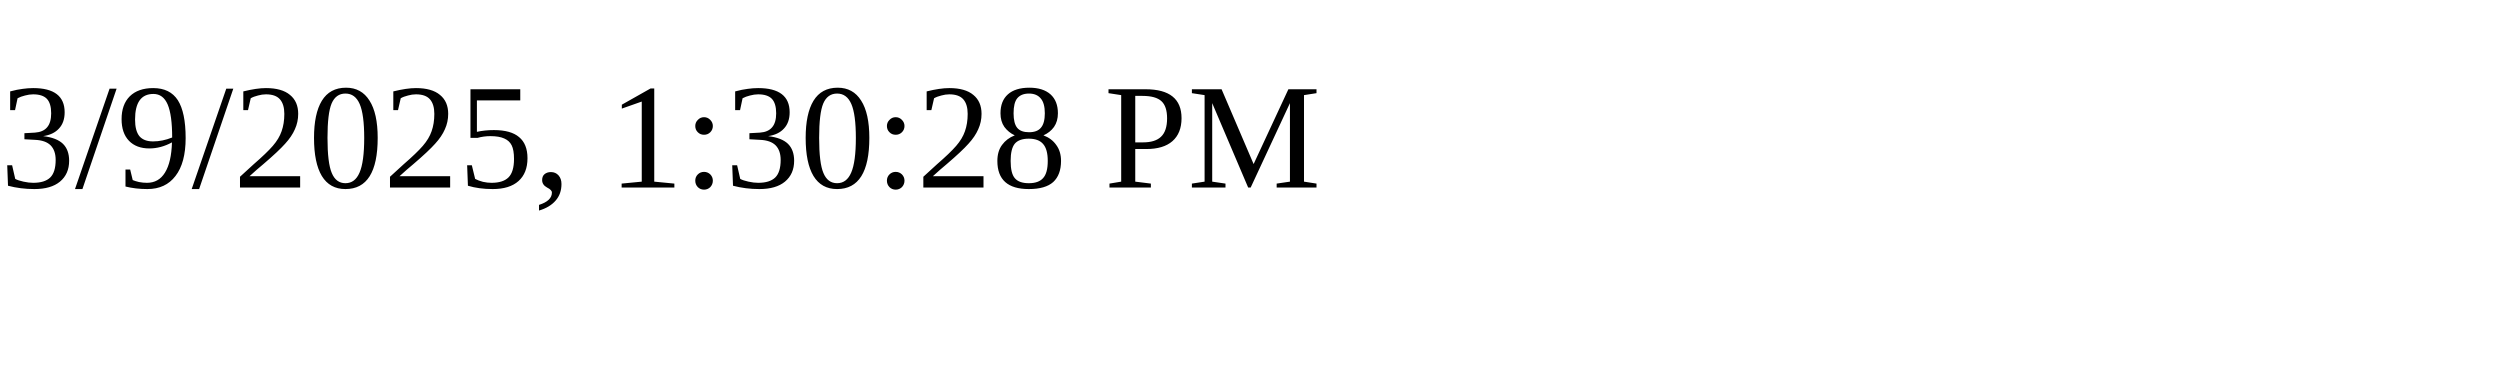
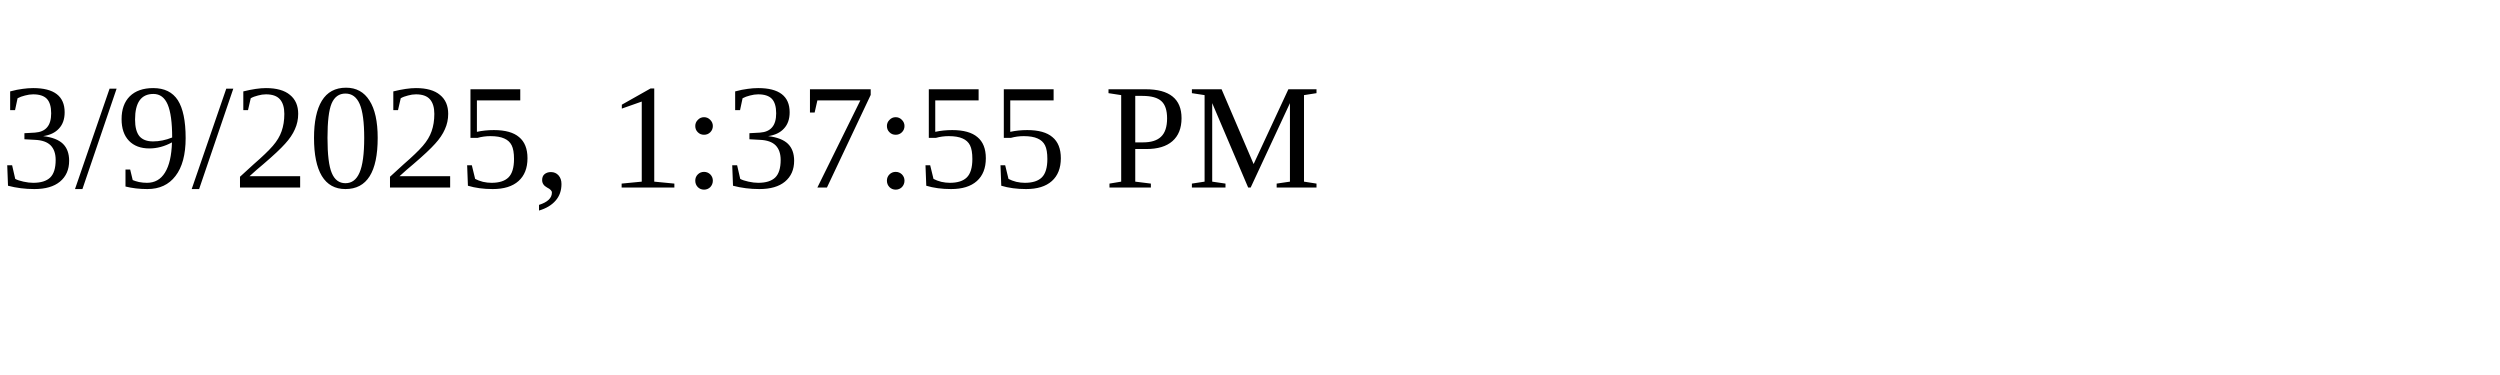
<svg xmlns="http://www.w3.org/2000/svg" height="30" width="200">
-   <text x="0" y="15">3/9/2025, 1:30:28 PM</text>
+   <text x="0" y="15">3/9/2025, 1:37:55 PM</text>
</svg>
